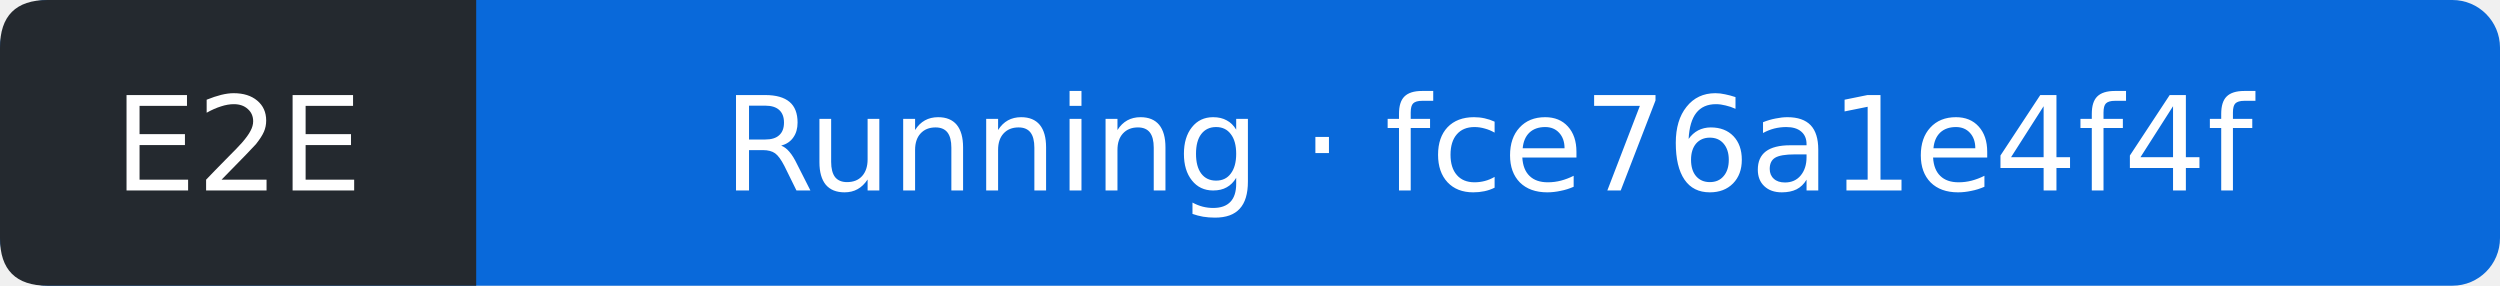
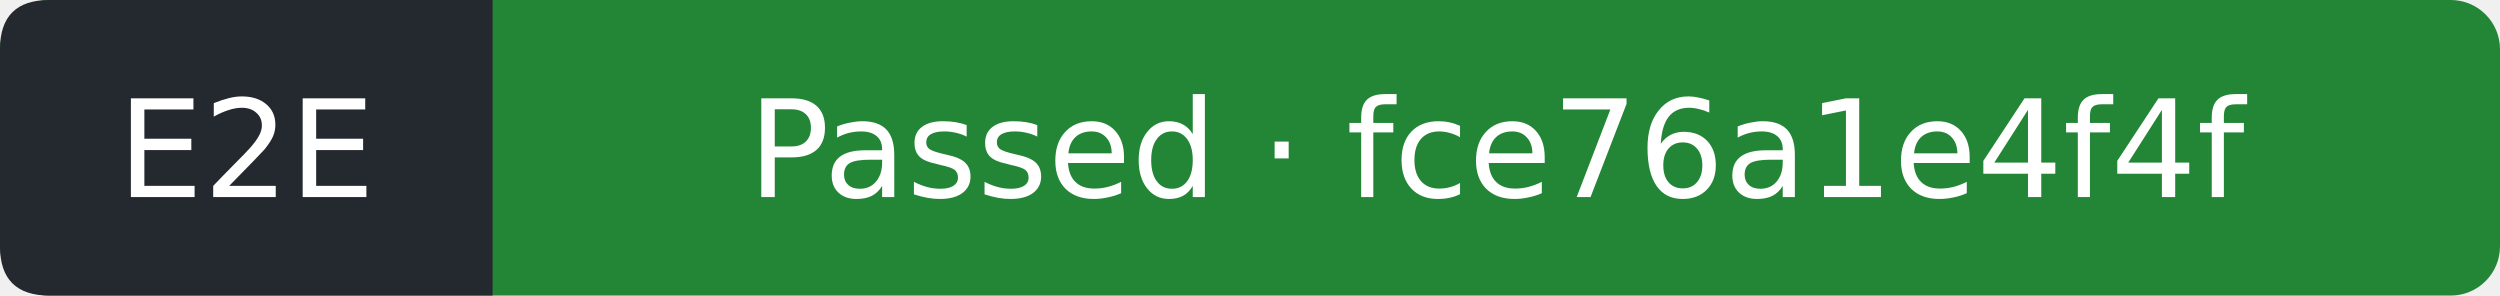
- <svg xmlns="http://www.w3.org/2000/svg" width="210" height="24" viewBox="0 0 210 24" role="img" aria-label="E2E: Running; covered commit fce76a1e4f4f024aa109287aff4ab0f55a176bba; observed 2026-10-26T00:33:34Z">
-   <rect width="210" height="24" rx="4" fill="#0969da" />
+ <svg xmlns="http://www.w3.org/2000/svg" width="203" height="24" viewBox="0 0 203 24" role="img" aria-label="E2E: Passed; covered commit fce76a1e4f4f024aa109287aff4ab0f55a176bba; observed 2026-10-26T00:33:56Z">
+   <rect width="203" height="24" rx="4" fill="#238636" />
  <path d="M4 0H40V24H4Q0 24 0 20V4Q0 0 4 0" fill="#24292f" />
  <g fill="#fff" text-anchor="middle" font-family="Verdana,DejaVu Sans,sans-serif" font-size="11">
    <text x="20" y="16">E2E</text>
-     <text x="125" y="16">Running · fce76a1e4f4f</text>
+     <text x="121.5" y="16">Passed · fce76a1e4f4f</text>
  </g>
</svg>
